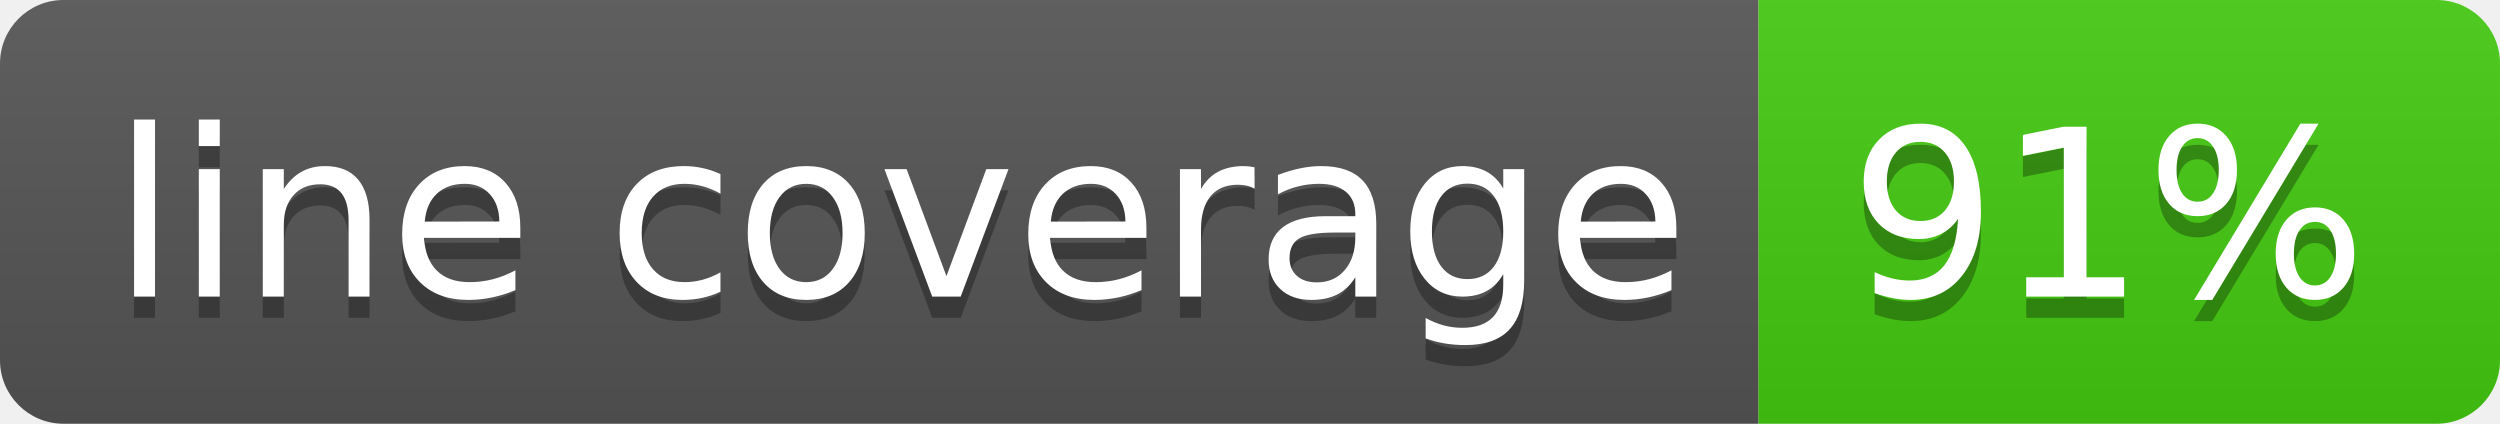
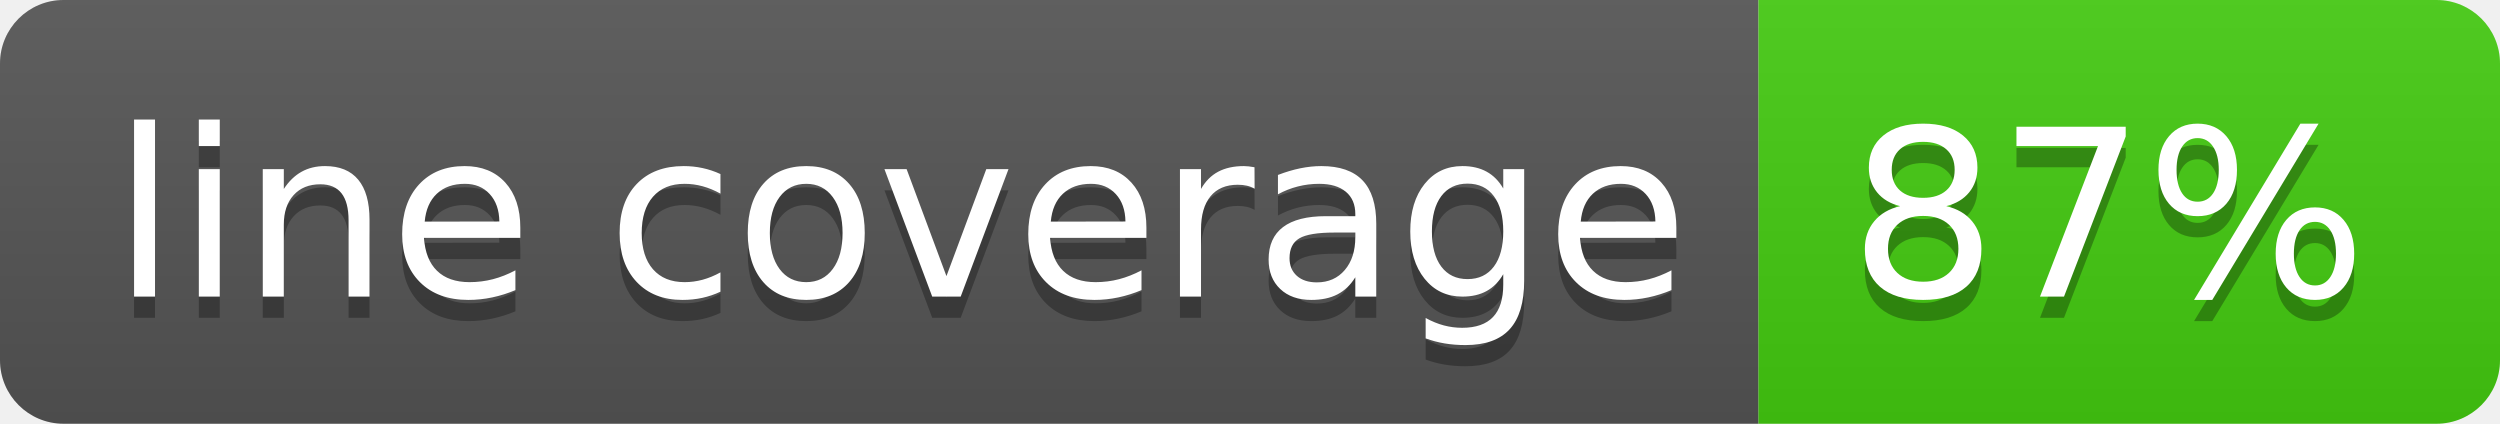
- <svg xmlns="http://www.w3.org/2000/svg" width="118" height="20" role="img" aria-label="line coverage: 91%">
+ <svg xmlns="http://www.w3.org/2000/svg" width="118" height="20" role="img" aria-label="line coverage: 87%">
  <linearGradient id="s" x2="0" y2="100%">
    <stop offset="0" stop-color="#bbb" stop-opacity=".1" />
    <stop offset="1" stop-opacity=".1" />
  </linearGradient>
  <clipPath id="r">
    <rect width="118" height="20" rx="3" fill="#fff" />
  </clipPath>
  <g clip-path="url(#r)">
    <rect width="83" height="20" fill="#555" />
    <rect x="83" width="35" height="20" fill="#4c1" />
    <rect width="118" height="20" fill="url(#s)" />
  </g>
  <g fill="#fff" text-anchor="middle" font-family="Verdana,Geneva,DejaVu Sans,sans-serif" text-rendering="geometricPrecision" font-size="110">
    <text aria-hidden="true" x="425" y="150" fill="#010101" fill-opacity=".3" transform="scale(.1)" textLength="730">line coverage</text>
    <text x="425" y="140" transform="scale(.1)" fill="#fff" textLength="730">line coverage</text>
-     <text aria-hidden="true" x="995" y="150" fill="#010101" fill-opacity=".3" transform="scale(.1)" textLength="250">91%</text>
-     <text x="995" y="140" transform="scale(.1)" fill="#fff" textLength="250">91%</text>
+     <text aria-hidden="true" x="995" y="150" fill="#010101" fill-opacity=".3" transform="scale(.1)" textLength="250">87%</text>
+     <text x="995" y="140" transform="scale(.1)" fill="#fff" textLength="250">87%</text>
  </g>
</svg>
